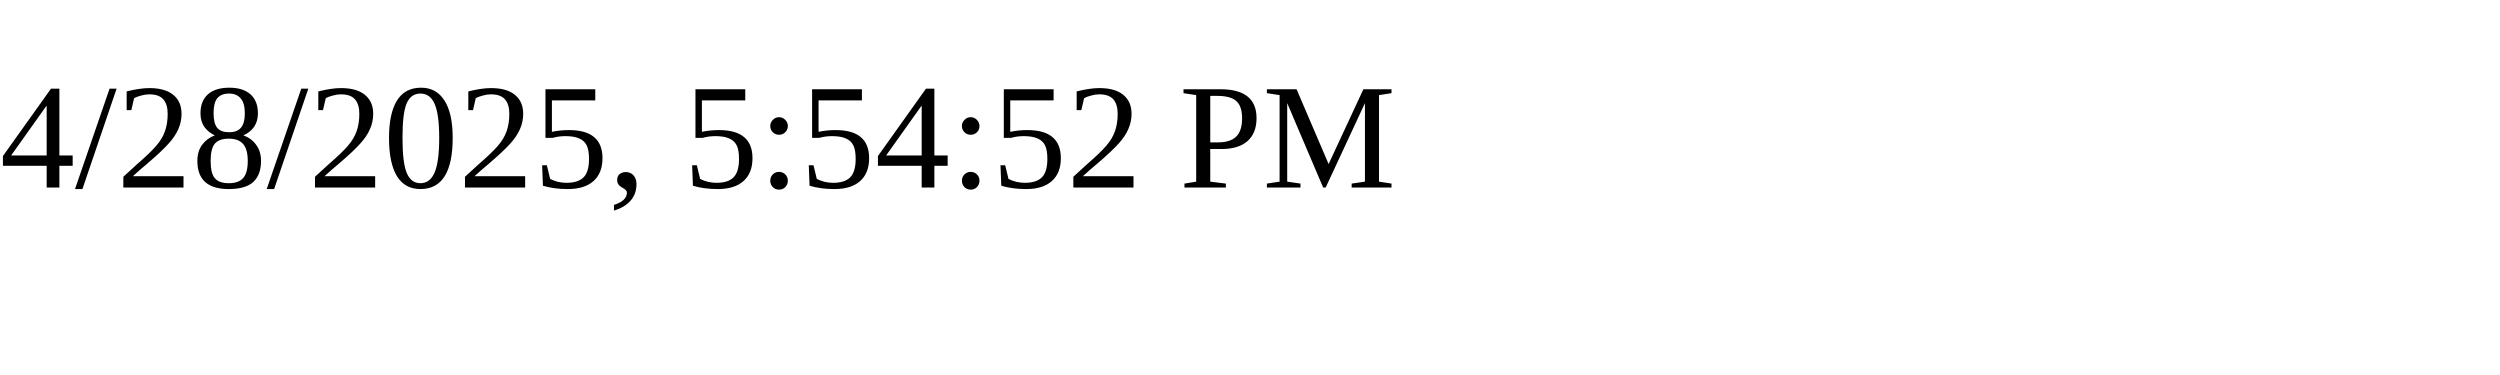
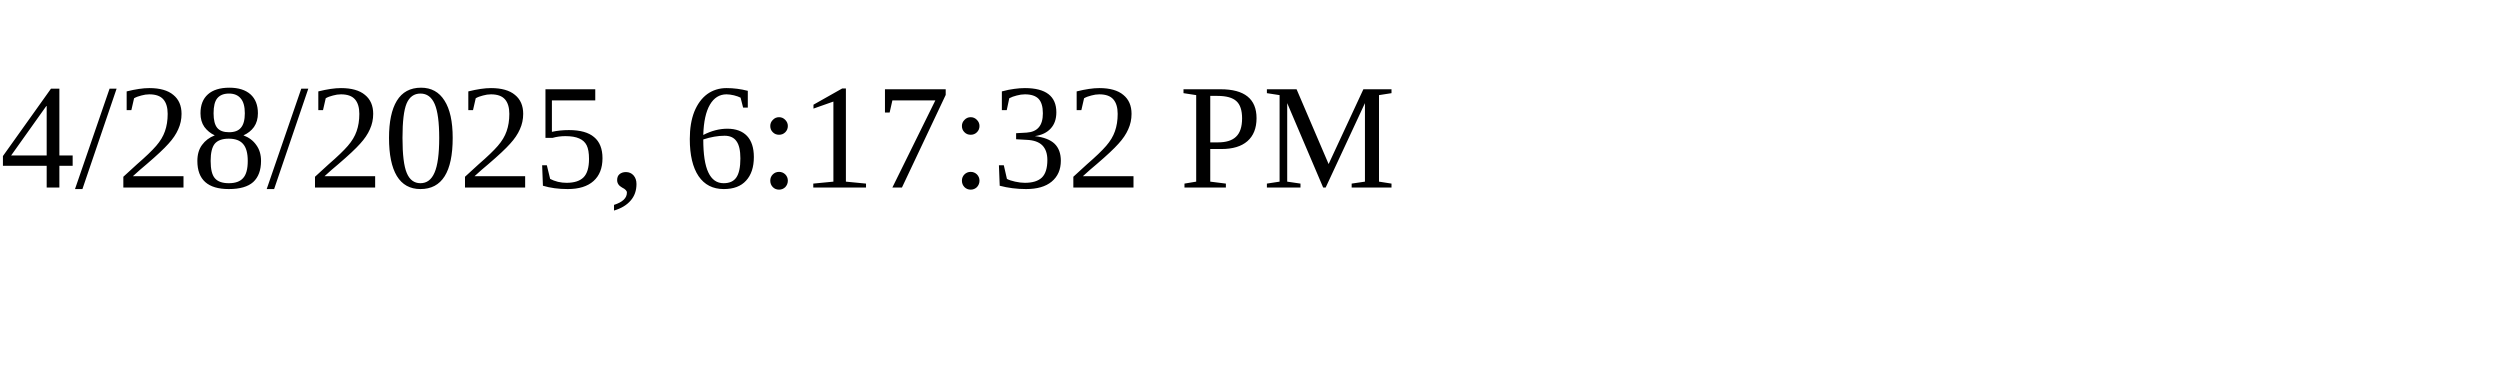
<svg xmlns="http://www.w3.org/2000/svg" height="30" width="200">
-   <text x="0" y="15">4/28/2025, 5:54:52 PM</text>
+   <text x="0" y="15">4/28/2025, 6:17:32 PM</text>
</svg>
